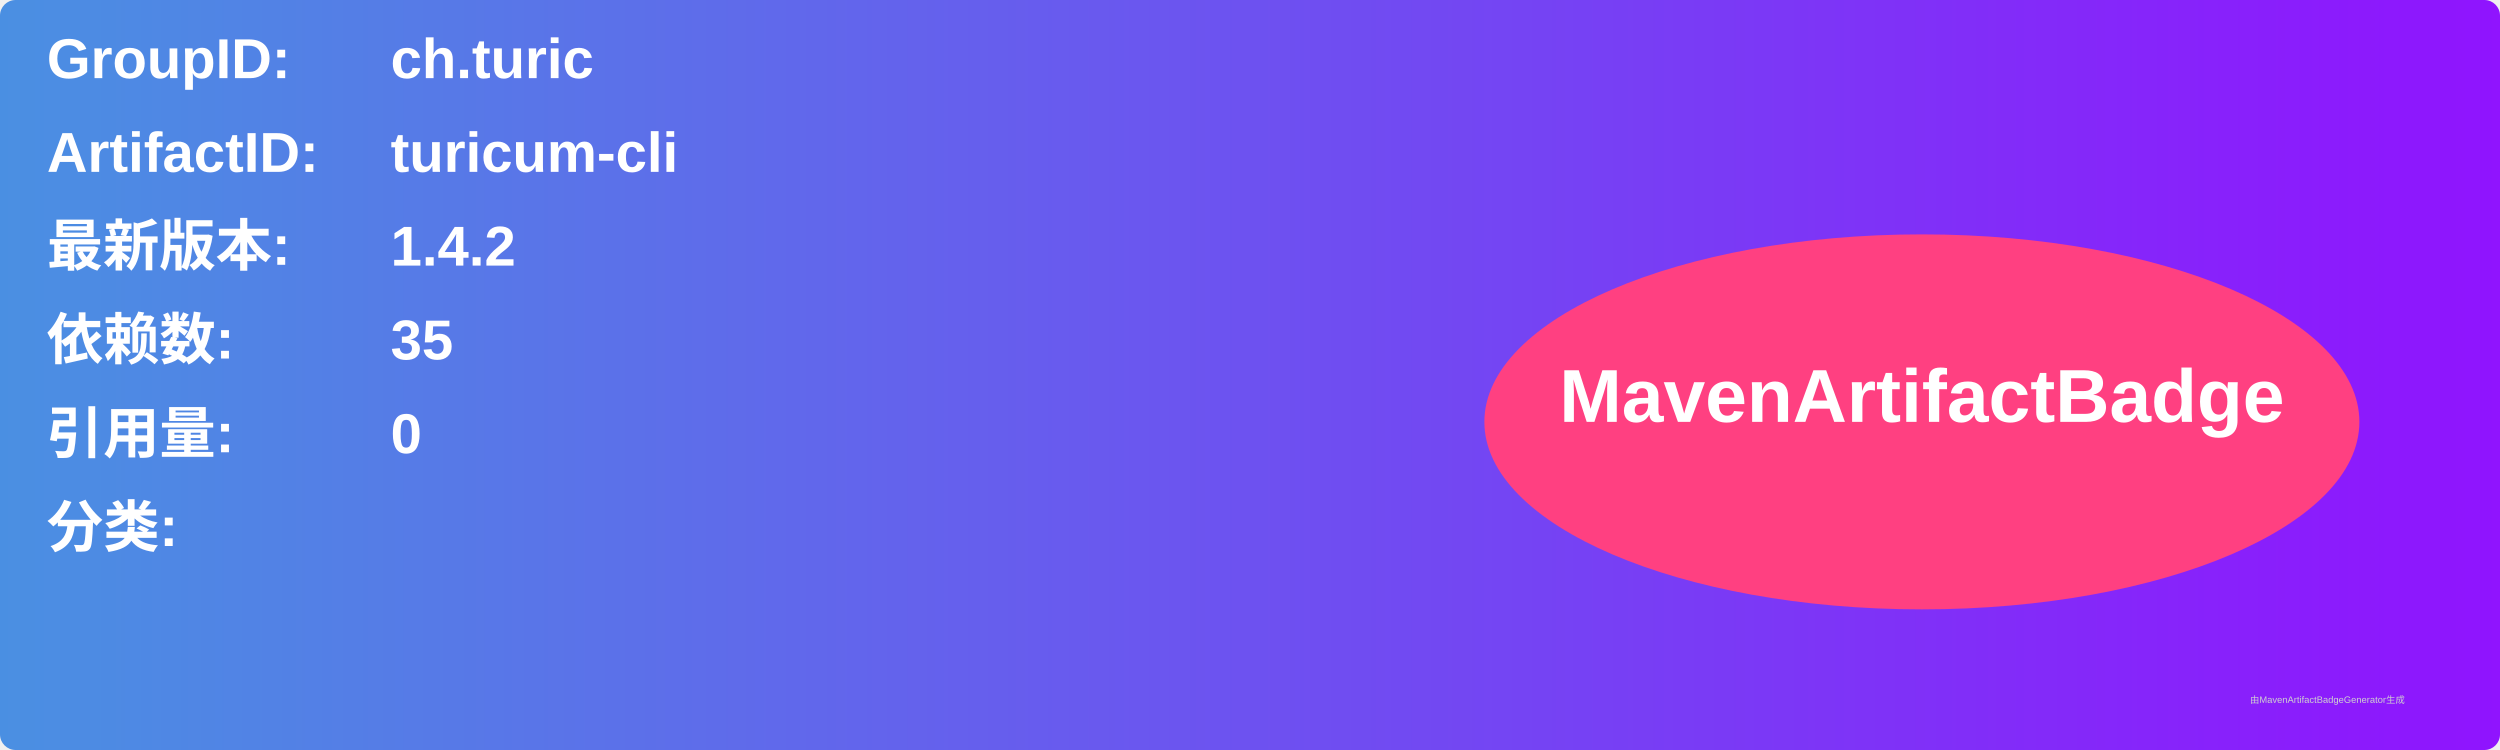
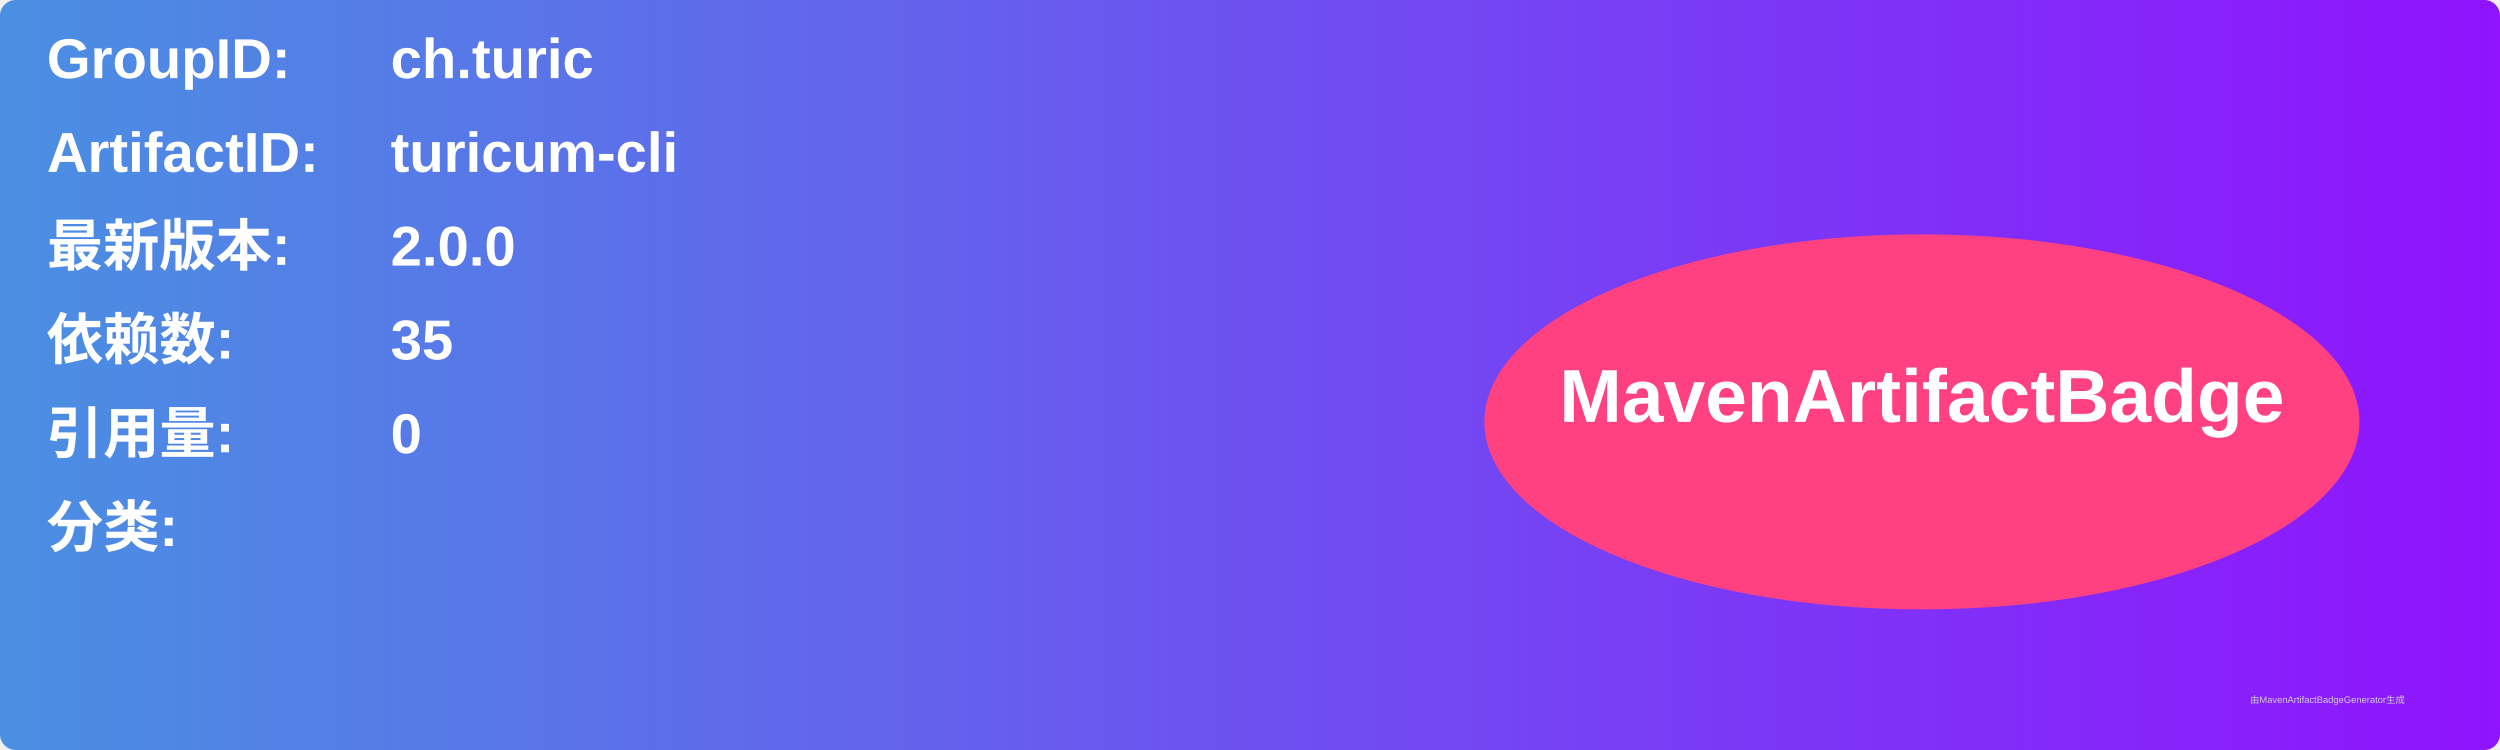
<svg xmlns="http://www.w3.org/2000/svg" width="800" height="240" viewBox="0 0 800 240">
  <linearGradient id="grad" x1="0%" y1="0%" x2="100%" y2="0%">
    <stop offset="0%" stop-color="#4a90e2" />
    <stop offset="100%" stop-color="#9013fe" />
  </linearGradient>
  <rect width="100%" height="100%" rx="5" ry="5" fill="url(#grad)" />
  <g transform="translate(15, 15)">
    <text x="0" y="10" font-family="Arial" font-size="18" fill="white" font-weight="bold" width="260">GroupID:</text>
    <text x="110" y="10" font-family="Arial" font-size="18" fill="white" font-weight="bold" width="460">ch.turic</text>
    <text x="0" y="40" font-family="Arial" font-size="18" fill="white" font-weight="bold" width="260">ArtifactID:</text>
    <text x="110" y="40" font-family="Arial" font-size="18" fill="white" font-weight="bold" width="460">turicum-cli</text>
    <text x="0" y="70" font-family="Arial" font-size="18" fill="white" font-weight="bold">最新版本:</text>
    <text x="110" y="70" font-family="Arial" font-size="18" fill="white" font-weight="bold">
-       <tspan font-weight="bold">1.4.2</tspan>
+       <tspan font-weight="bold">2.0.0</tspan>
    </text>
    <text x="0" y="100" font-family="Arial" font-size="18" fill="white" font-weight="bold">依赖数: </text>
    <text x="110" y="100" font-family="Arial" font-size="18" fill="white">
      <tspan font-weight="bold">35</tspan>
    </text>
    <text x="0" y="130" font-family="Arial" font-size="18" fill="white" font-weight="bold">引用量: </text>
    <text x="110" y="130" font-family="Arial" font-size="18" fill="white">
      <tspan font-weight="bold">0</tspan>
    </text>
    <text x="0" y="160" font-family="Arial" font-size="18" fill="white" font-weight="bold">分类:</text>
    <text x="10" y="190" font-family="Arial" font-size="10" fill="white">
      <tspan font-weight="bold" />
    </text>
    <ellipse cx="600" cy="120" rx="140" ry="60" fill="#ff4081" />
    <text x="600" y="120" text-anchor="middle" font-family="Arial" font-size="24" fill="white" font-weight="bold">MavenArtifactBadge</text>
  </g>
  <text x="720" y="225" font-family="Arial" font-size="3" fill="#d0d0d0">由MavenArtifactBadgeGenerator生成</text>
</svg>
